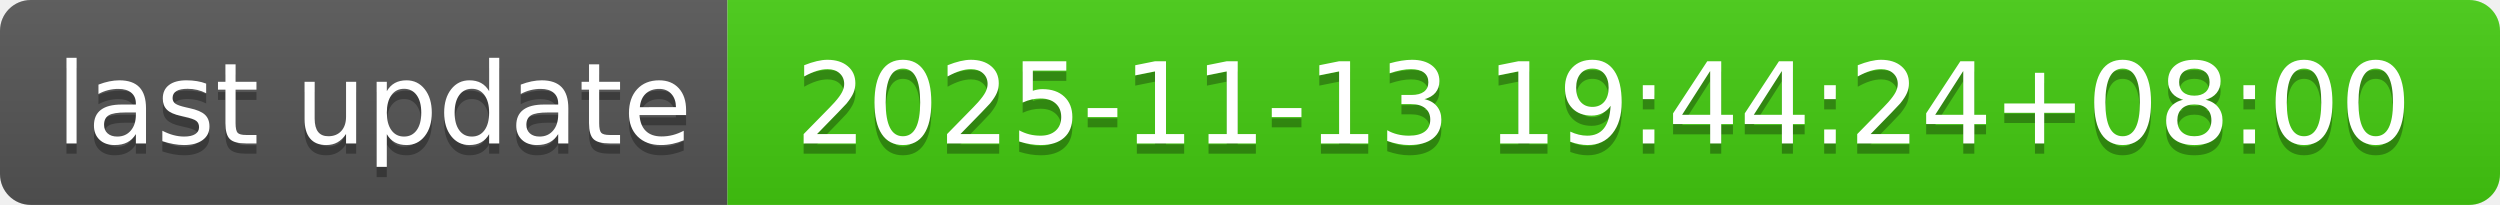
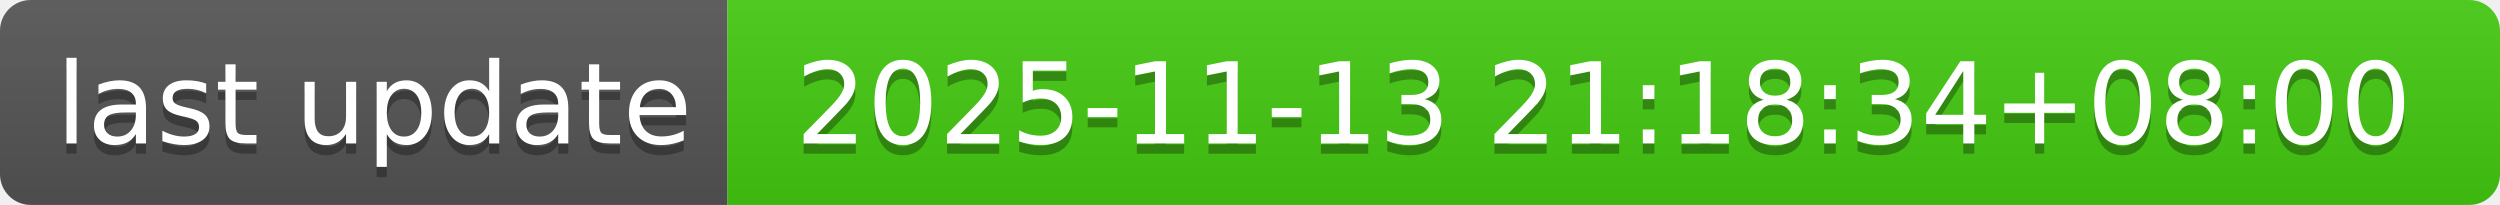
- <svg xmlns="http://www.w3.org/2000/svg" width="244" height="20" role="img" aria-label="last update: 2025-11-13 19:44:24+08:00">
+ <svg xmlns="http://www.w3.org/2000/svg" width="244" height="20" role="img" aria-label="last update: 2025-11-13 21:18:34+08:00">
  <linearGradient id="s" x2="0" y2="100%">
    <stop offset="0" stop-color="#bbb" stop-opacity=".1" />
    <stop offset="1" stop-opacity=".1" />
  </linearGradient>
  <clipPath id="r">
    <rect width="244" height="20" rx="3" fill="#fff" />
  </clipPath>
  <g clip-path="url(#r)">
    <rect width="71" height="20" fill="#555" />
    <rect x="71" width="173" height="20" fill="#4c1" />
    <rect width="244" height="20" fill="url(#s)" />
  </g>
  <g fill="#fff" text-anchor="middle" font-family="Verdana,Geneva,DejaVu Sans,sans-serif" text-rendering="geometricPrecision" font-size="110">
    <text aria-hidden="true" x="365" y="150" fill="#010101" fill-opacity=".3" transform="scale(.1)" textLength="610">last update</text>
    <text x="365" y="140" transform="scale(.1)" fill="#fff" textLength="610">last update</text>
-     <text aria-hidden="true" x="1565" y="150" fill="#010101" fill-opacity=".3" transform="scale(.1)" textLength="1630">2025-11-13 19:44:24+08:00</text>
-     <text x="1565" y="140" transform="scale(.1)" fill="#fff" textLength="1630">2025-11-13 19:44:24+08:00</text>
+     <text aria-hidden="true" x="1565" y="150" fill="#010101" fill-opacity=".3" transform="scale(.1)" textLength="1630">2025-11-13 21:18:34+08:00</text>
+     <text x="1565" y="140" transform="scale(.1)" fill="#fff" textLength="1630">2025-11-13 21:18:34+08:00</text>
  </g>
</svg>
